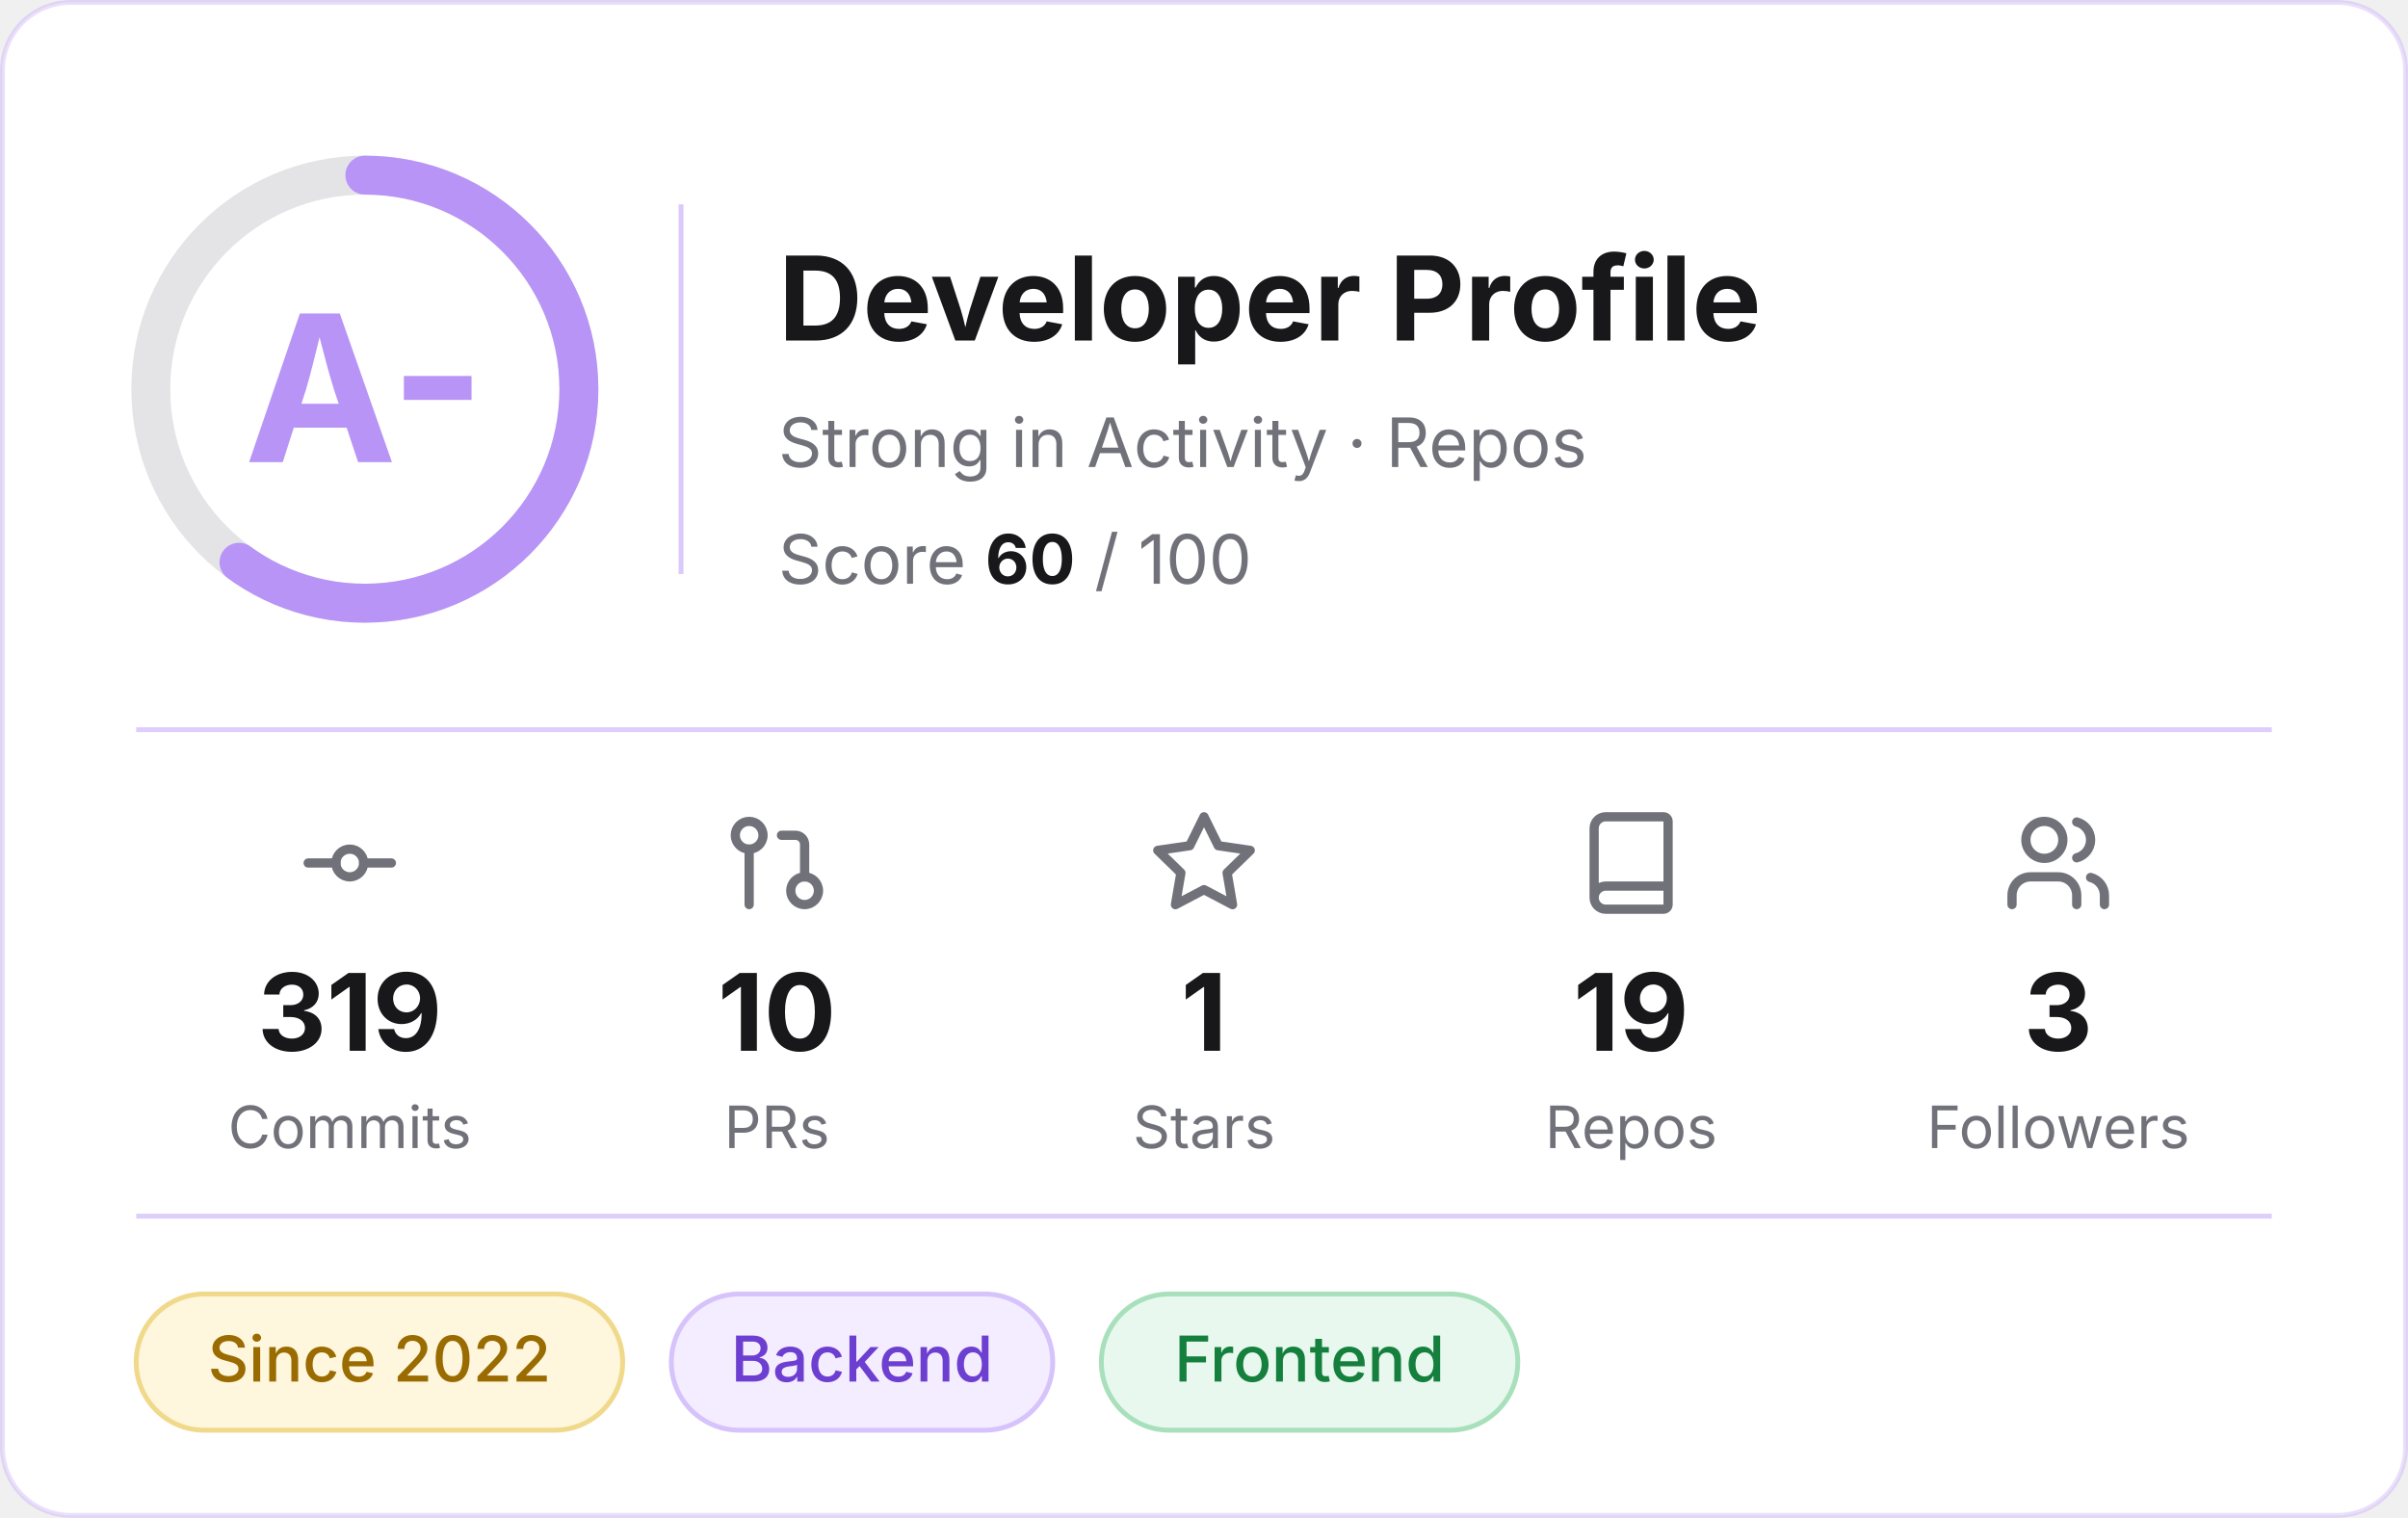
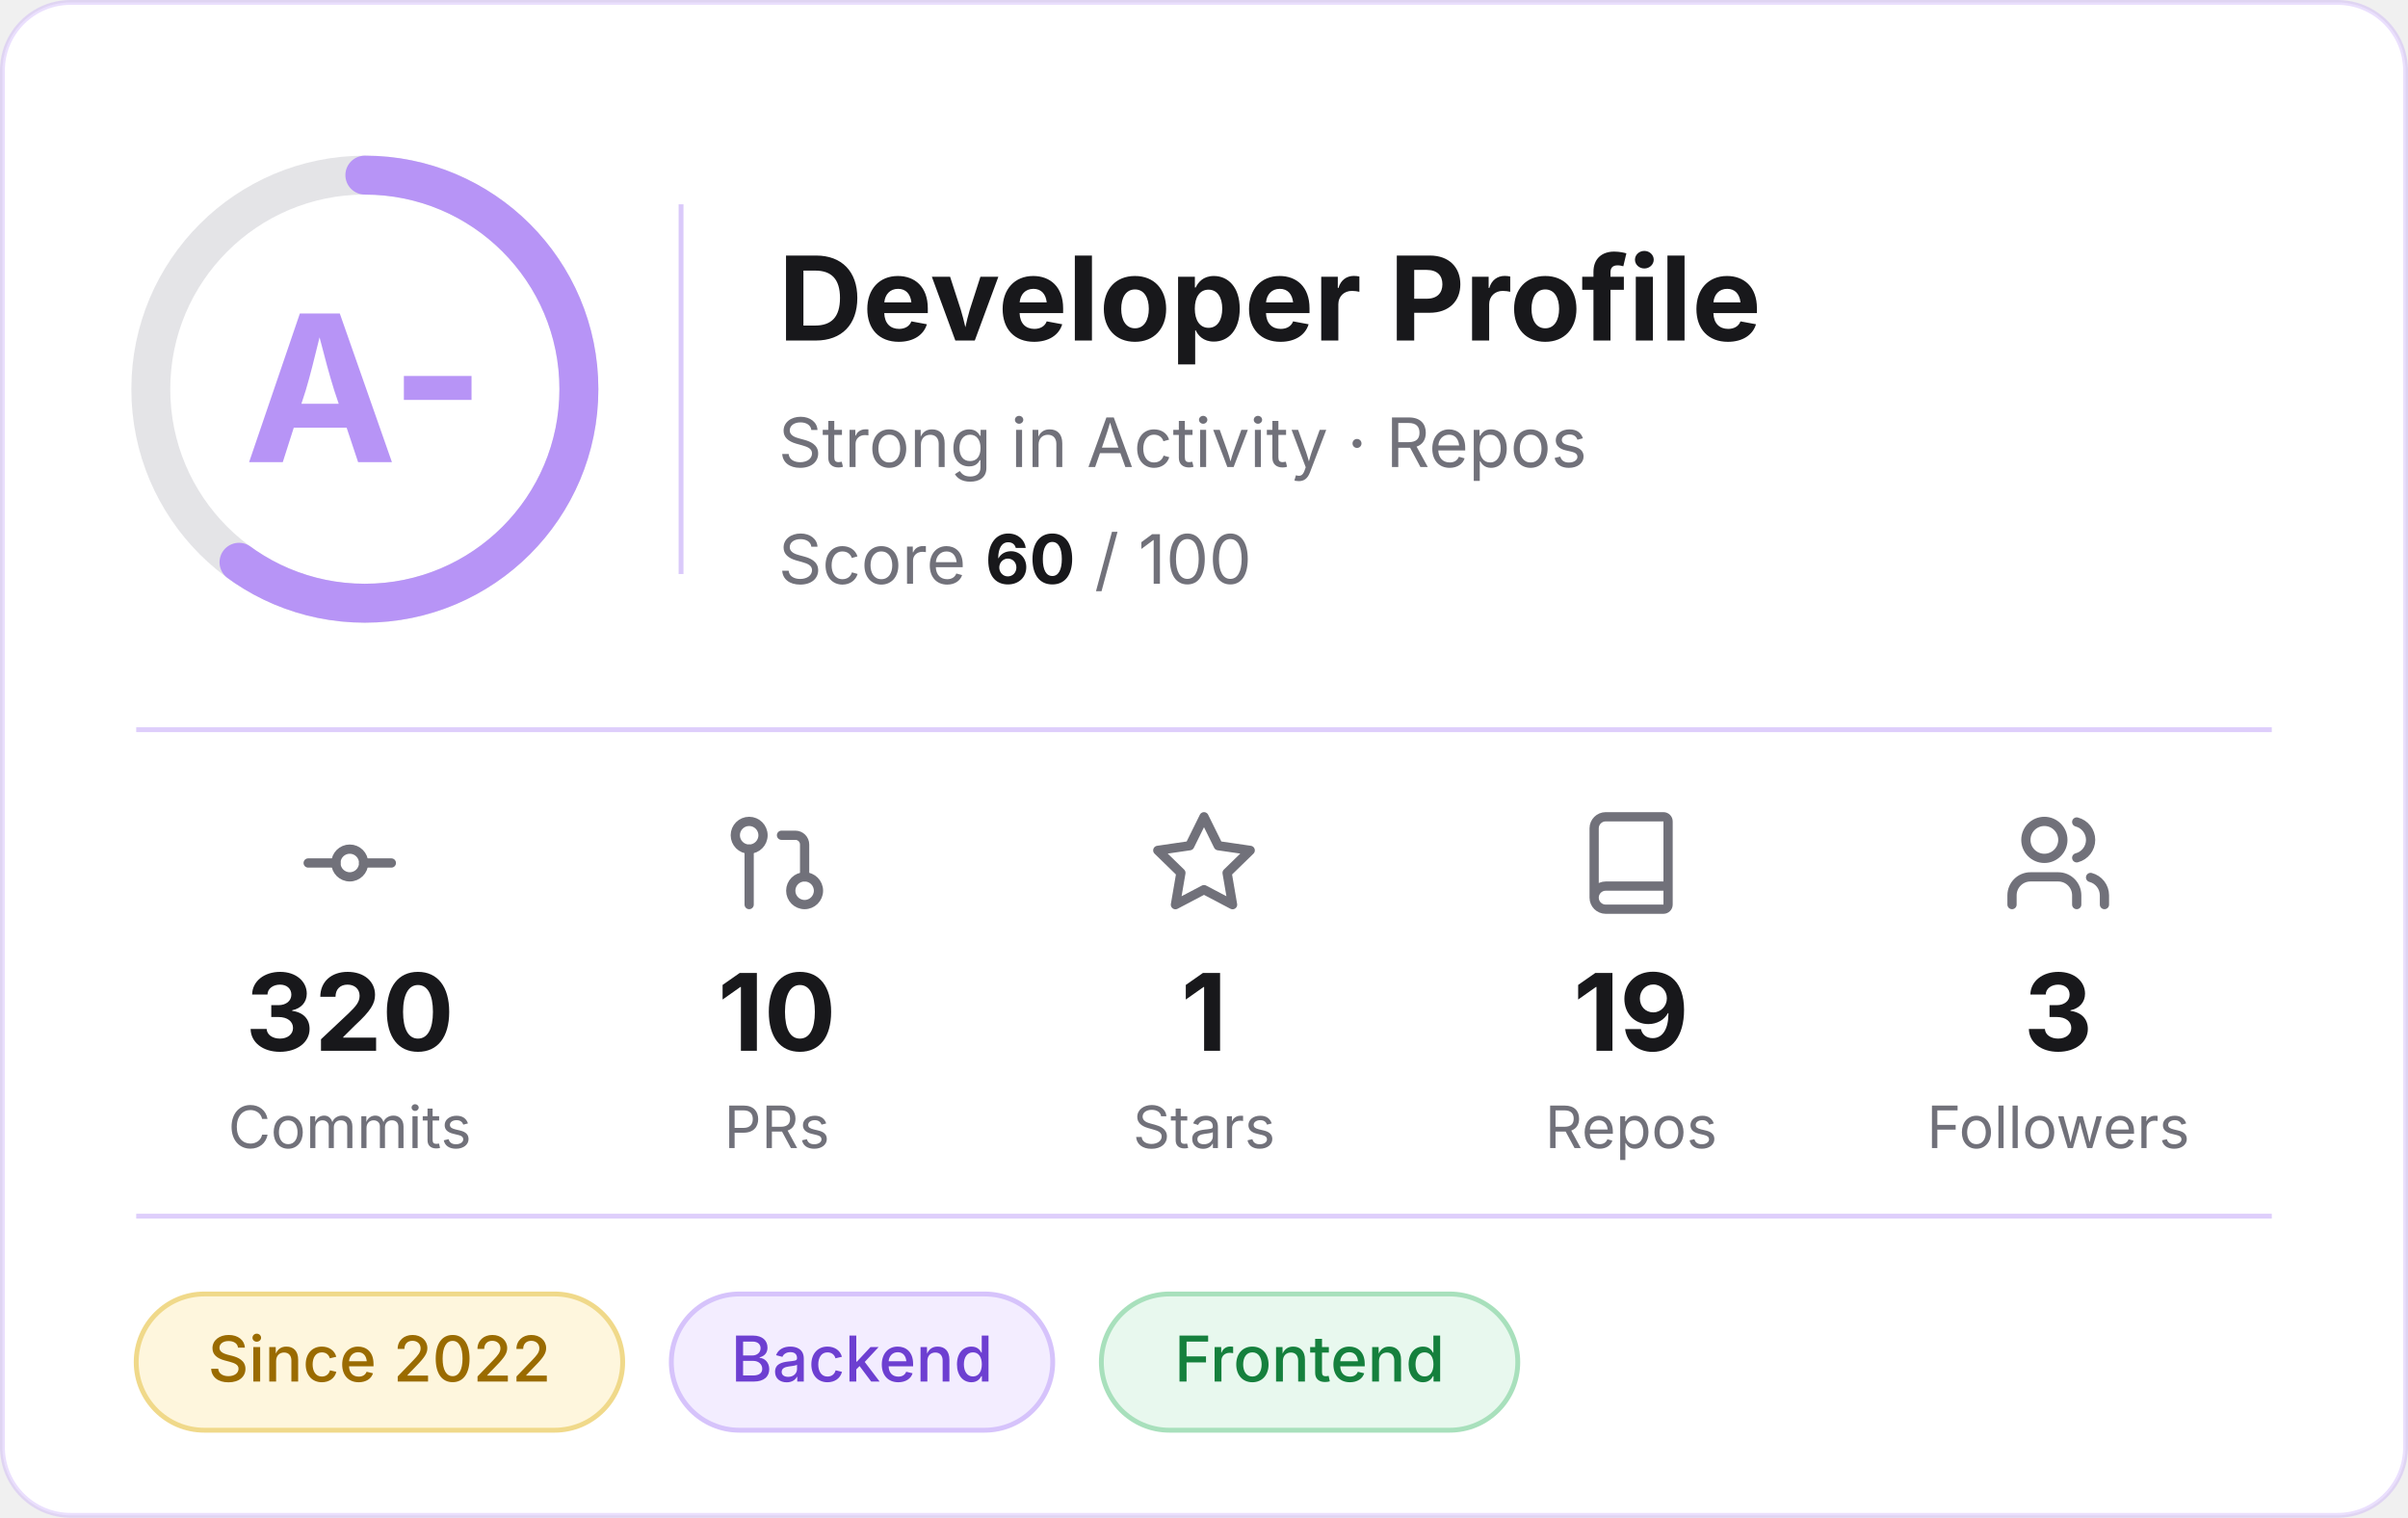
<svg xmlns="http://www.w3.org/2000/svg" width="495" height="312" viewBox="0 0 495 312" role="img" aria-label="Developer profile: grade A-, score 60 of 100">
  <rect x="0.5" y="0.5" width="494" height="311" rx="14" fill="#FFFFFF" stroke="#B794F6" stroke-opacity="0.3" />
  <g font-family="Inter, -apple-system, 'Segoe UI', Helvetica, Arial, sans-serif">
    <circle cx="75" cy="80" r="44" fill="none" stroke="#E4E4E7" stroke-width="8" />
    <circle cx="75" cy="80" r="44" fill="none" stroke="#B794F6" stroke-width="8" stroke-linecap="round" stroke-dasharray="165.9 276.5" transform="rotate(-90 75 80)" />
    <text x="75" y="95" text-anchor="middle" font-size="42" font-weight="700" fill="#B794F6">A-</text>
    <line x1="140" y1="42" x2="140" y2="118" stroke="#B794F6" stroke-opacity="0.5" />
    <text x="160" y="70" font-size="24" font-weight="700" fill="#18181B">Developer Profile</text>
    <text x="160" y="96" font-size="14" fill="#71717A">Strong in Activity · Repos</text>
    <text x="160" y="120" font-size="14" fill="#71717A">Score <tspan font-weight="700" fill="#18181B">60</tspan> / 100</text>
    <line x1="28" y1="150" x2="467" y2="150" stroke="#B794F6" stroke-opacity="0.45" />
    <g transform="translate(60.5,166) scale(0.95)" fill="none" stroke="#71717A" stroke-width="2" stroke-linecap="round" stroke-linejoin="round">
      <circle cx="12" cy="12" r="3" />
      <line x1="3" y1="12" x2="9" y2="12" />
      <line x1="15" y1="12" x2="21" y2="12" />
    </g>
-     <text x="71.9" y="216" text-anchor="middle" font-size="22" font-weight="700" fill="#18181B">319</text>
+     <text x="71.9" y="216" text-anchor="middle" font-size="22" font-weight="700" fill="#18181B">320</text>
    <text x="71.9" y="236" text-anchor="middle" font-size="12" fill="#71717A">Commits</text>
    <g transform="translate(148.3,166) scale(0.95)" fill="none" stroke="#71717A" stroke-width="2" stroke-linecap="round" stroke-linejoin="round">
      <circle cx="18" cy="18" r="3" />
      <circle cx="6" cy="6" r="3" />
      <path d="M13 6h3a2 2 0 0 1 2 2v7" />
      <line x1="6" y1="9" x2="6" y2="21" />
    </g>
    <text x="159.7" y="216" text-anchor="middle" font-size="22" font-weight="700" fill="#18181B">10</text>
    <text x="159.7" y="236" text-anchor="middle" font-size="12" fill="#71717A">PRs</text>
    <g transform="translate(236.1,166) scale(0.95)" fill="none" stroke="#71717A" stroke-width="2" stroke-linecap="round" stroke-linejoin="round">
      <polygon points="12 2 15.09 8.26 22 9.27 17 14.14 18.18 21.02 12 17.77 5.82 21.02 7 14.14 2 9.27 8.91 8.26 12 2" />
    </g>
    <text x="247.5" y="216" text-anchor="middle" font-size="22" font-weight="700" fill="#18181B">1</text>
    <text x="247.5" y="236" text-anchor="middle" font-size="12" fill="#71717A">Stars</text>
    <g transform="translate(323.9,166) scale(0.95)" fill="none" stroke="#71717A" stroke-width="2" stroke-linecap="round" stroke-linejoin="round">
      <path d="M4 19.5v-15A2.5 2.5 0 0 1 6.5 2H19a1 1 0 0 1 1 1v18a1 1 0 0 1-1 1H6.5a1 1 0 0 1 0-5H20" />
    </g>
    <text x="335.3" y="216" text-anchor="middle" font-size="22" font-weight="700" fill="#18181B">19</text>
    <text x="335.3" y="236" text-anchor="middle" font-size="12" fill="#71717A">Repos</text>
    <g transform="translate(411.7,166) scale(0.95)" fill="none" stroke="#71717A" stroke-width="2" stroke-linecap="round" stroke-linejoin="round">
      <path d="M16 21v-2a4 4 0 0 0-4-4H6a4 4 0 0 0-4 4v2" />
      <circle cx="9" cy="7" r="4" />
      <path d="M22 21v-2a4 4 0 0 0-3-3.87" />
      <path d="M16 3.13a4 4 0 0 1 0 7.75" />
    </g>
    <text x="423.1" y="216" text-anchor="middle" font-size="22" font-weight="700" fill="#18181B">3</text>
    <text x="423.1" y="236" text-anchor="middle" font-size="12" fill="#71717A">Followers</text>
    <line x1="28" y1="250" x2="467" y2="250" stroke="#B794F6" stroke-opacity="0.45" />
    <rect x="28.0" y="266" width="100.0" height="28" rx="14" fill="#FEF6DD" stroke="#F0D98A" />
    <text x="78.0" y="284" text-anchor="middle" font-size="13" font-weight="500" fill="#9A6B00">Since 2022</text>
    <rect x="138.0" y="266" width="78.4" height="28" rx="14" fill="#F3EDFF" stroke="#D6C3FB" />
    <text x="177.2" y="284" text-anchor="middle" font-size="13" font-weight="500" fill="#6D3FD1">Backend</text>
    <rect x="226.4" y="266" width="85.6" height="28" rx="14" fill="#E8F8EE" stroke="#A8E0BC" />
    <text x="269.2" y="284" text-anchor="middle" font-size="13" font-weight="500" fill="#15803D">Frontend</text>
  </g>
</svg>
